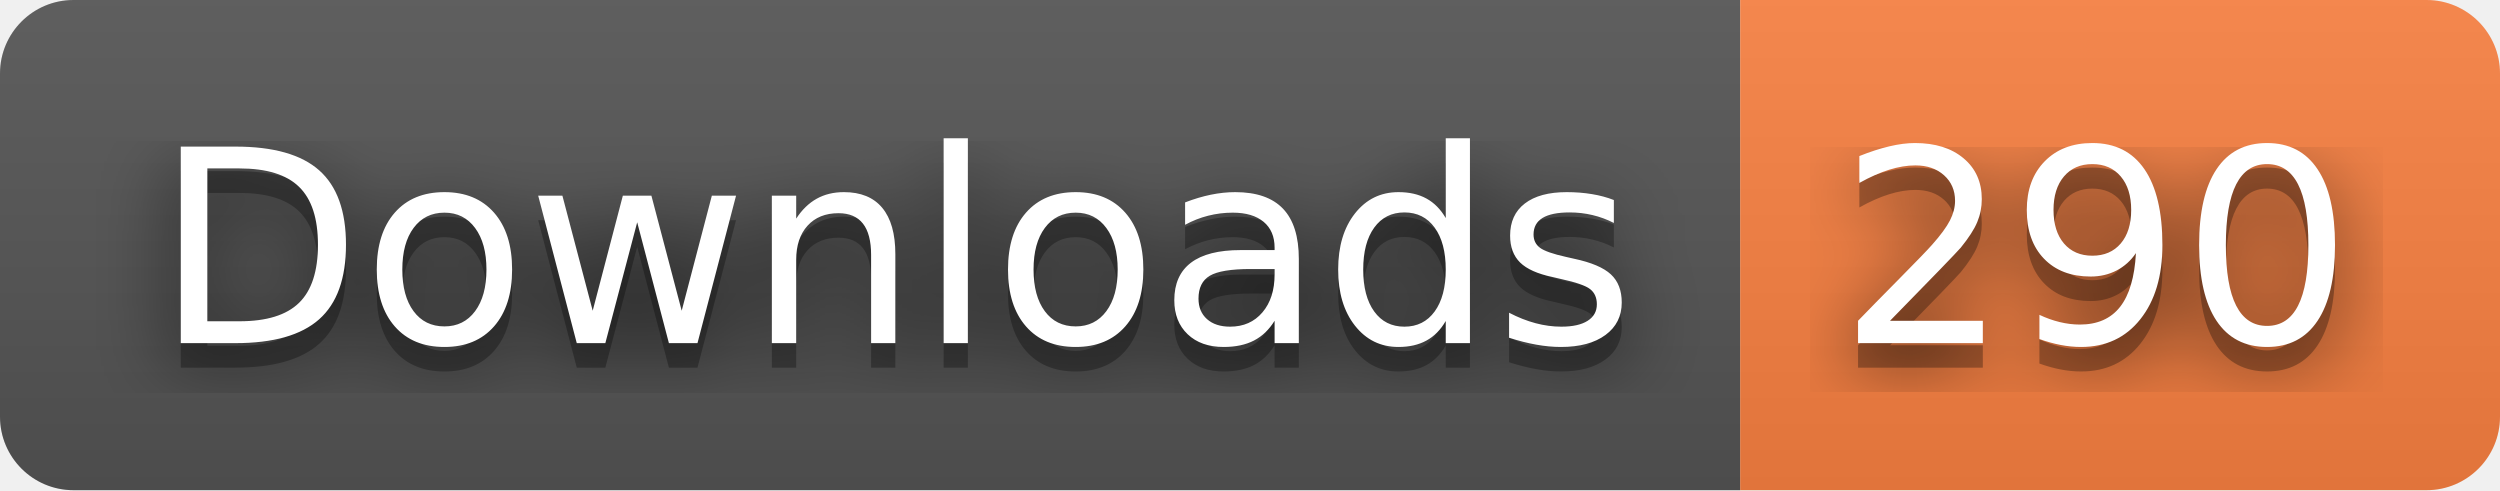
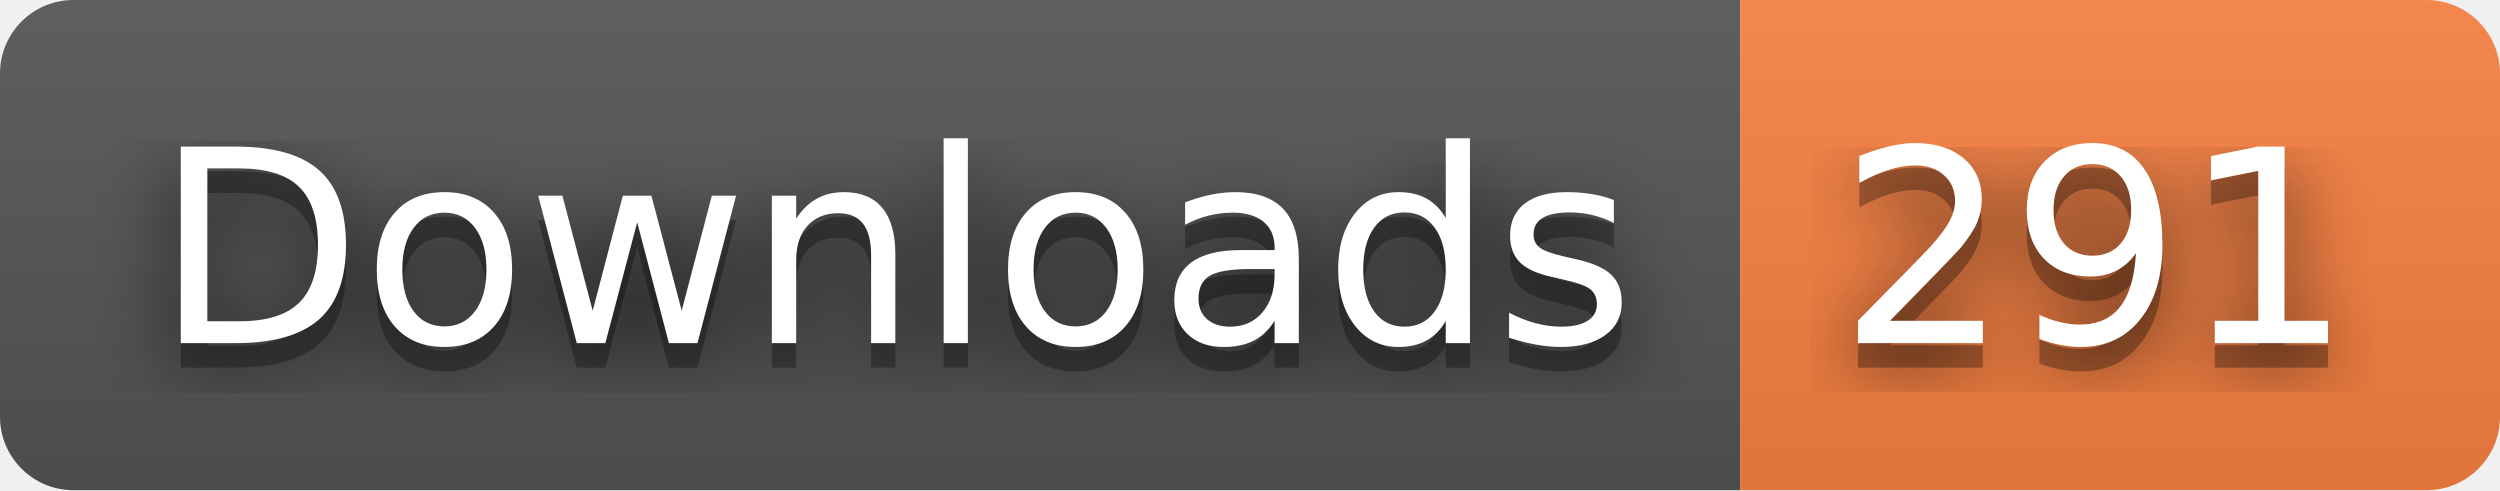
- <svg xmlns="http://www.w3.org/2000/svg" width="102" height="20" role="img" aria-label="Downloads: 290">
+ <svg xmlns="http://www.w3.org/2000/svg" width="102" height="20" role="img" aria-label="Downloads: 291">
  <filter id="blur">
    <feGaussianBlur stdDeviation="16" />
  </filter>
  <linearGradient id="s" x2="0" y2="100%">
    <stop offset="0" stop-color="#bbb" stop-opacity=".1" />
    <stop offset="1" stop-opacity=".1" />
  </linearGradient>
  <clipPath id="r">
    <rect width="102" height="20" rx="3" />
  </clipPath>
  <g clip-path="url(#r)">
    <rect width="71" height="20" fill="#555" />
    <rect x="71" width="31" height="20" fill="#fa8142" />
    <rect width="102" height="20" fill="url(#s)" />
  </g>
  <g fill="#fff" text-anchor="middle" font-family="Verdana,Geneva,DejaVu Sans,sans-serif" text-rendering="geometricPrecision" font-size="110">
    <g transform="scale(.1)">
      <g aria-hidden="true" fill="#010101">
        <text x="365" y="150" fill-opacity=".8" filter="url(#blur)" textLength="610">Downloads</text>
        <text x="365" y="150" fill-opacity=".3" textLength="610">Downloads</text>
      </g>
      <text x="365" y="140" textLength="610">Downloads</text>
    </g>
    <g transform="scale(.1)">
      <g aria-hidden="true" fill="#010101">
-         <text x="855" y="150" fill-opacity=".8" filter="url(#blur)" textLength="210">290</text>
-         <text x="855" y="150" fill-opacity=".3" textLength="210">290</text>
+         <text x="855" y="150" fill-opacity=".8" filter="url(#blur)" textLength="210">291</text>
+         <text x="855" y="150" fill-opacity=".3" textLength="210">291</text>
      </g>
-       <text x="855" y="140" textLength="210">290</text>
+       <text x="855" y="140" textLength="210">291</text>
    </g>
  </g>
</svg>
